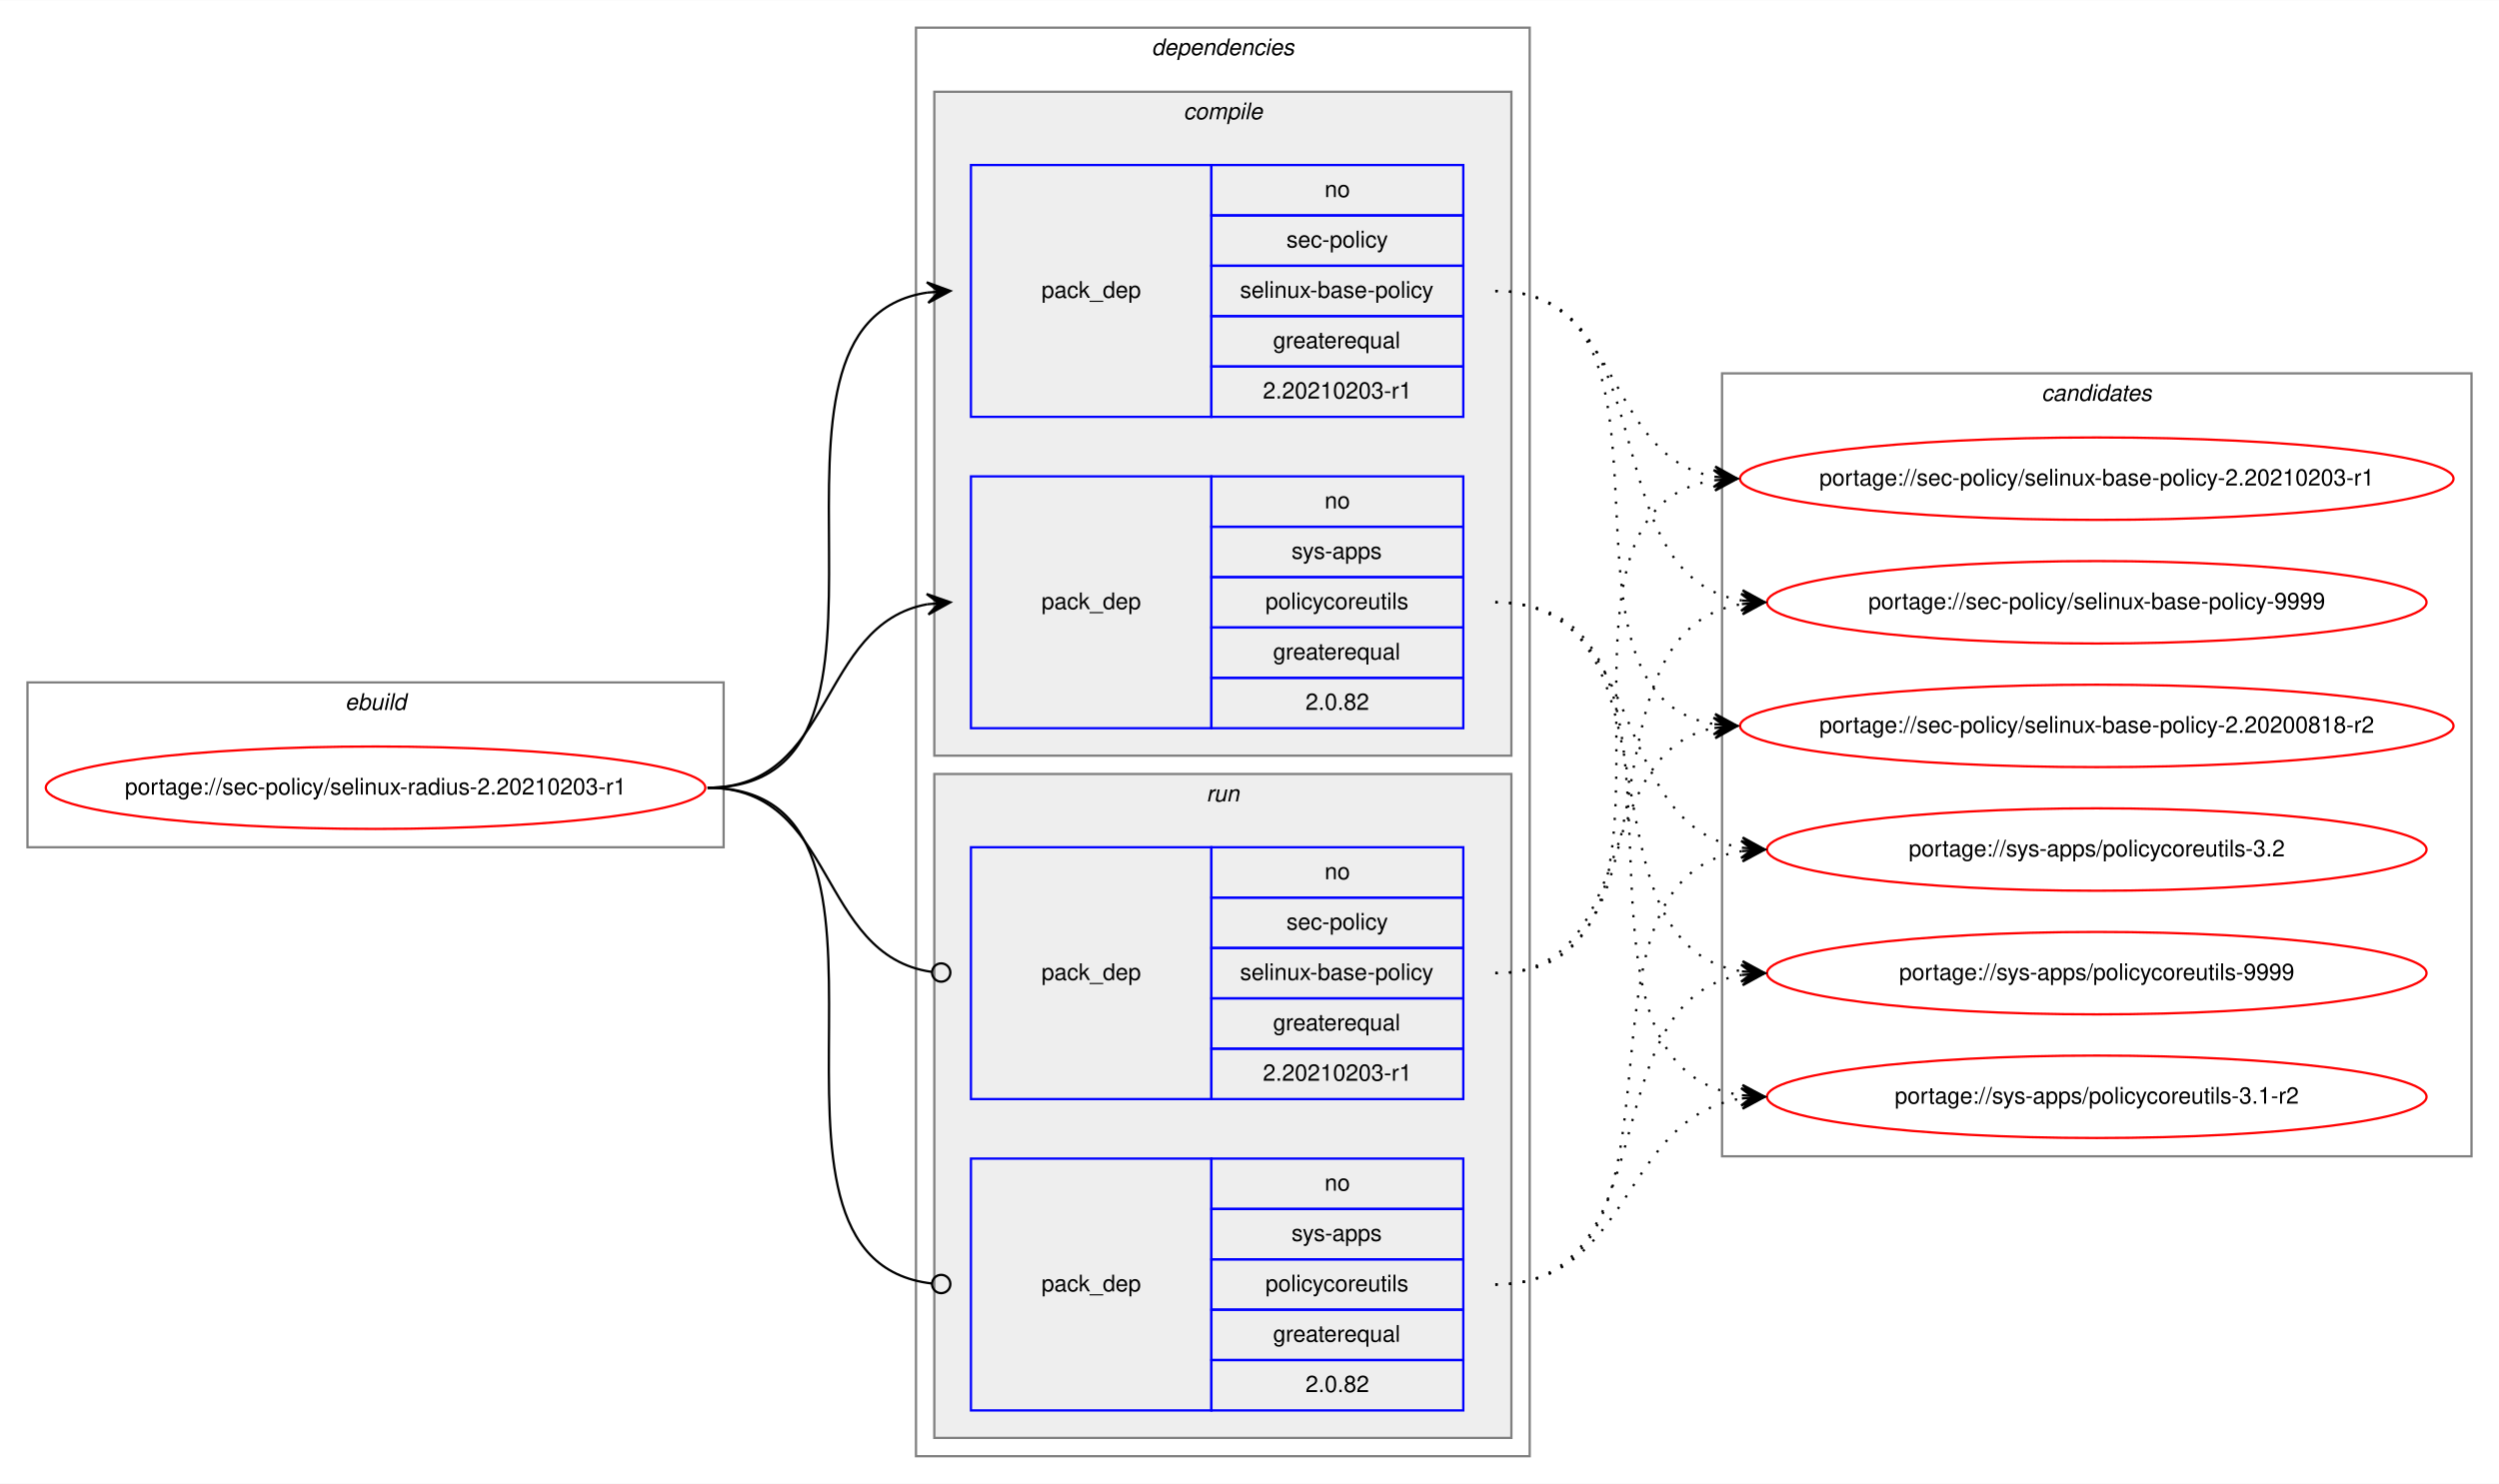
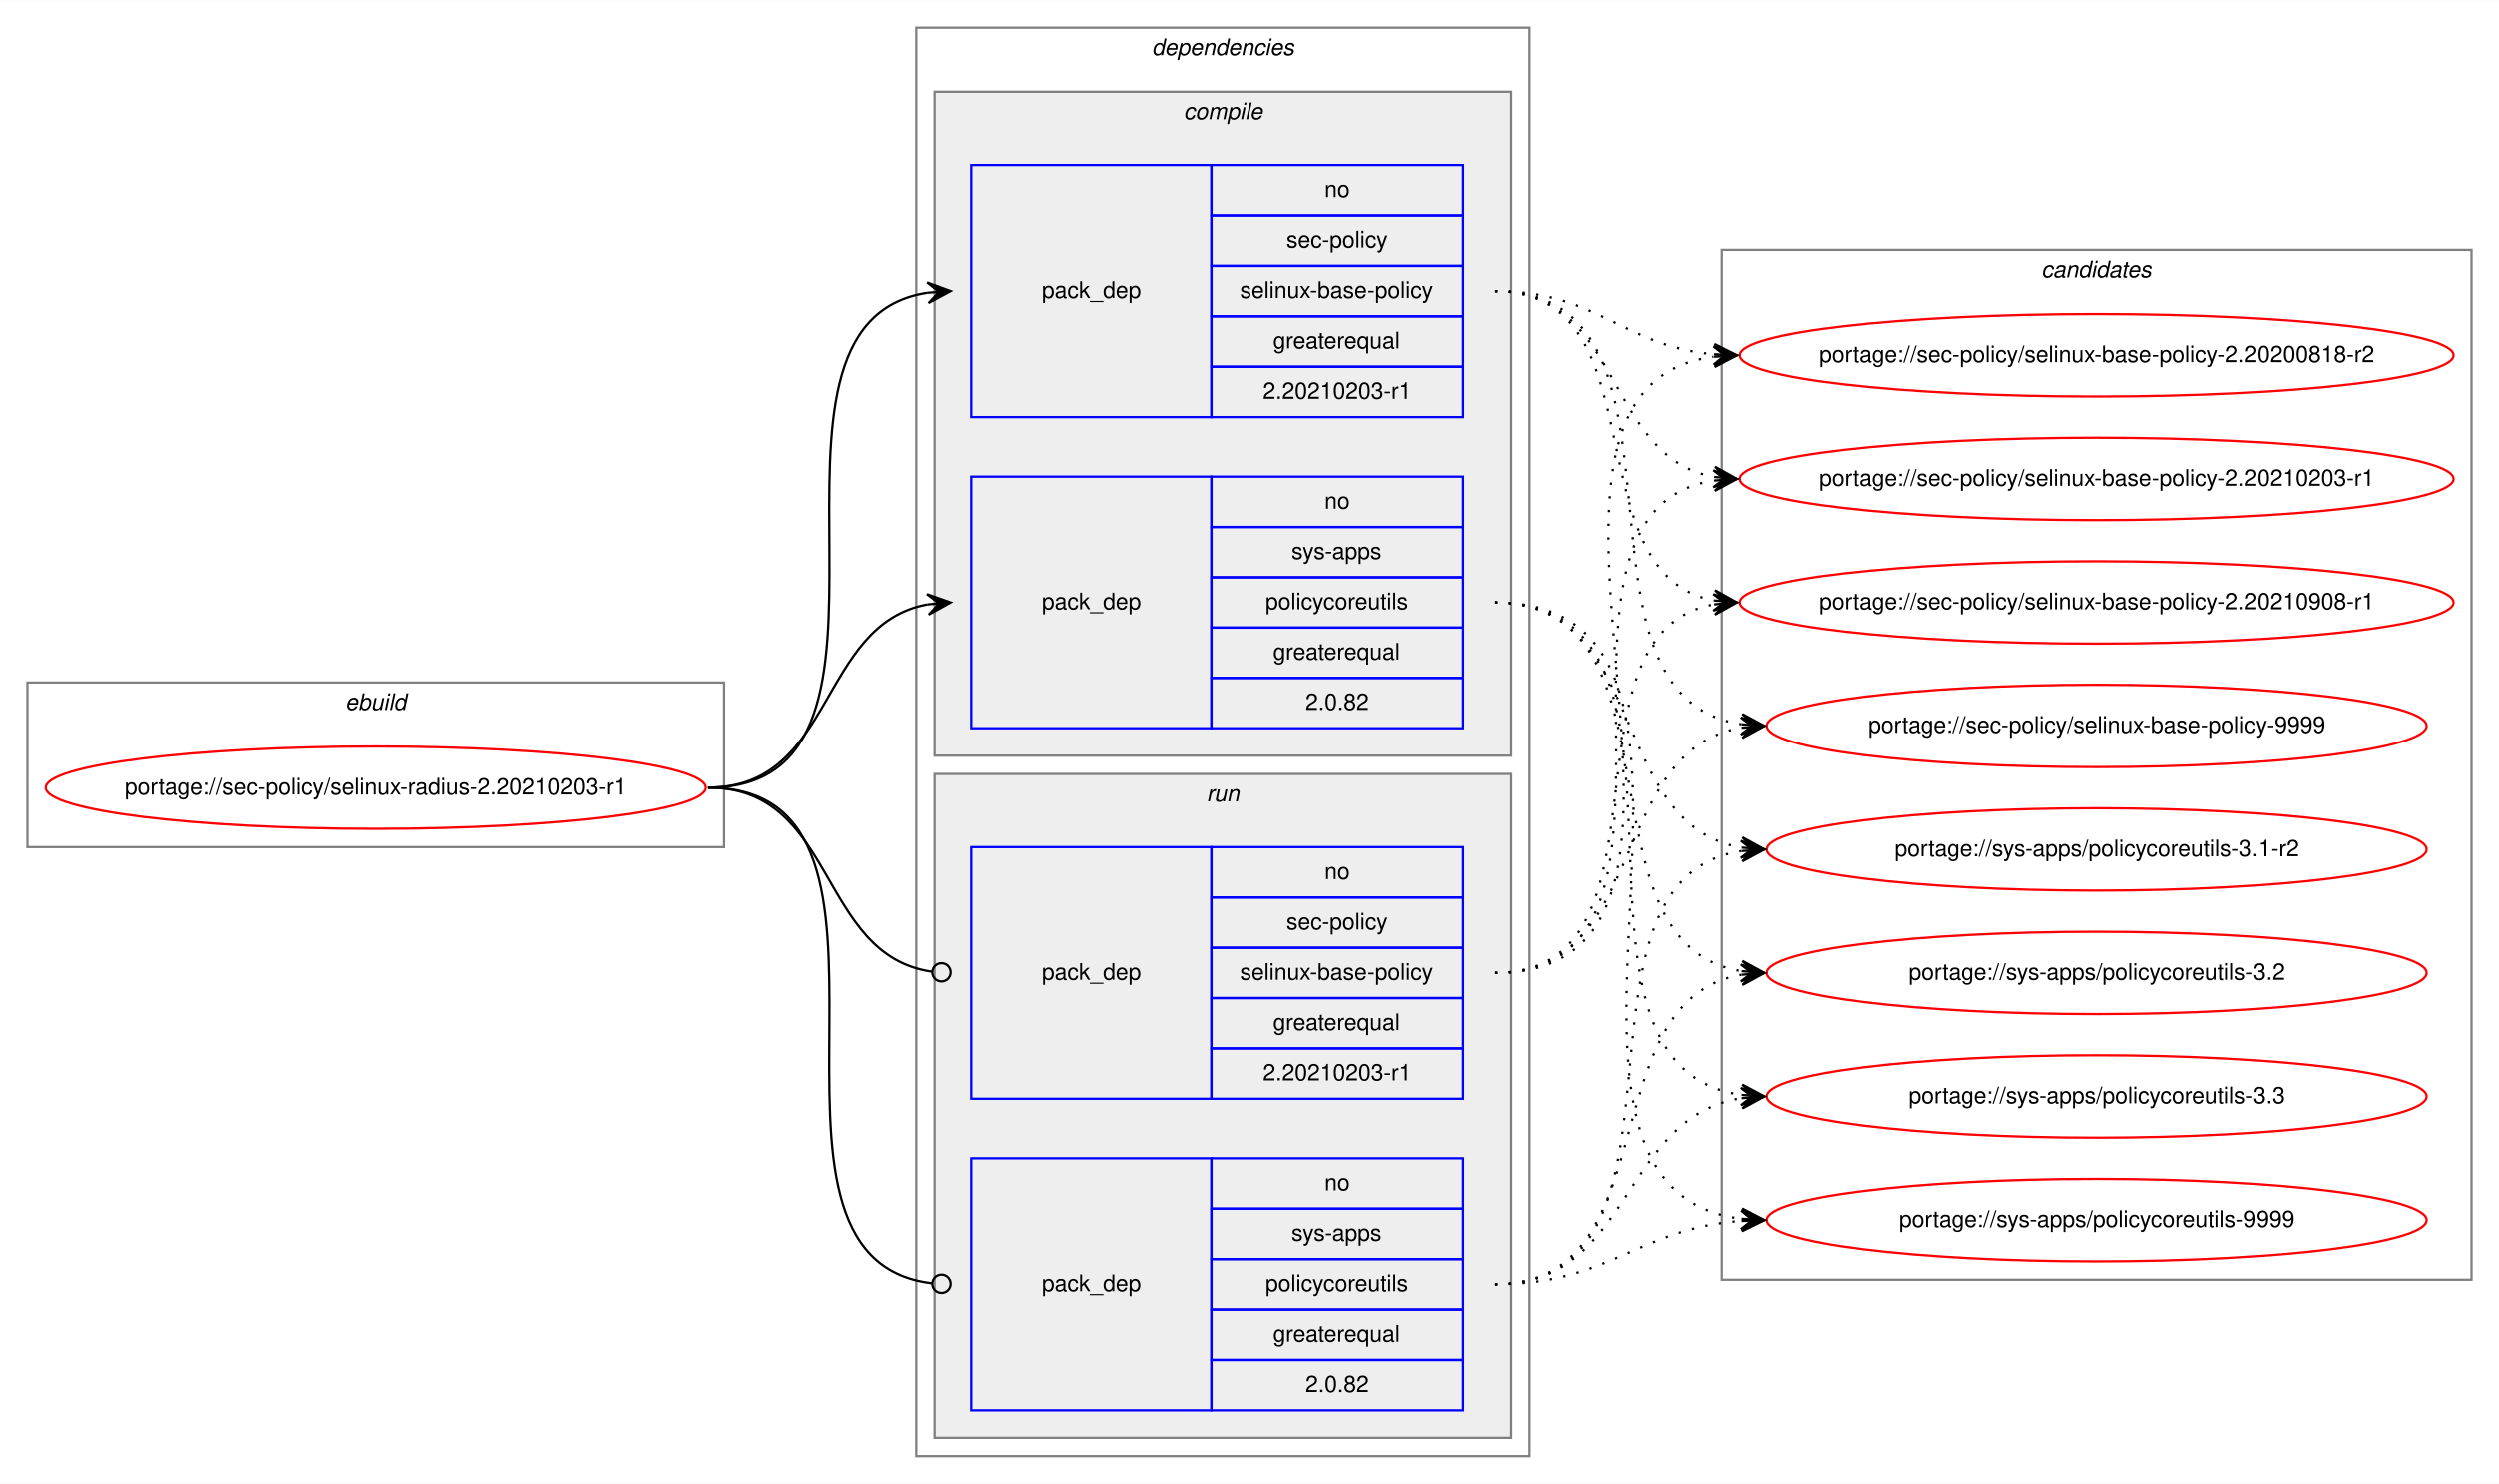
<svg xmlns="http://www.w3.org/2000/svg" xmlns:xlink="http://www.w3.org/1999/xlink" width="1091pt" height="648pt" viewBox="0.00 0.00 1091.28 648.00">
  <g id="graph0" class="graph" transform="scale(1 1) rotate(0) translate(4 644)">
    <polygon fill="white" stroke="transparent" points="-4,4 -4,-644 1087.28,-644 1087.28,4 -4,4" />
    <g id="clust1" class="cluster">
      <polygon fill="none" stroke="gray" points="8,-274 8,-346 312,-346 312,-274 8,-274" />
      <text text-anchor="start" x="146.66" y="-334" font-family="Helvetica,sans-Serif" font-style="italic" font-size="10.00">ebuild</text>
    </g>
    <g id="clust2" class="cluster">
      <polygon fill="none" stroke="gray" points="396,-8 396,-632 664,-632 664,-8 396,-8" />
      <text text-anchor="start" x="498.88" y="-620" font-family="Helvetica,sans-Serif" font-style="italic" font-size="10.00">dependencies</text>
    </g>
    <g id="clust3" class="cluster">
      <polygon fill="#eeeeee" stroke="gray" points="404,-314 404,-604 656,-604 656,-314 404,-314" />
      <text text-anchor="start" x="512.78" y="-592" font-family="Helvetica,sans-Serif" font-style="italic" font-size="10.00">compile</text>
    </g>
    <g id="clust7" class="cluster">
      <polygon fill="#eeeeee" stroke="gray" points="404,-16 404,-306 656,-306 656,-16 404,-16" />
      <text text-anchor="start" x="522.78" y="-294" font-family="Helvetica,sans-Serif" font-style="italic" font-size="10.00">run</text>
    </g>
    <g id="clust10" class="cluster">
-       <polygon fill="none" stroke="gray" points="748,-139 748,-481 1075.28,-481 1075.28,-139 748,-139" />
-       <text text-anchor="start" x="887.47" y="-469" font-family="Helvetica,sans-Serif" font-style="italic" font-size="10.00">candidates</text>
+       <polygon fill="none" stroke="gray" points="748,-85 748,-535 1075.28,-535 1075.28,-85 748,-85" />
+       <text text-anchor="start" x="887.47" y="-523" font-family="Helvetica,sans-Serif" font-style="italic" font-size="10.00">candidates</text>
    </g>
    <g id="node1" class="node">
      <g id="a_node1">
        <a xlink:href="../sec-policy/selinux-radius-2.20210203-r1.svg" xlink:title="portage://sec-policy/selinux-radius-2.20210203-r1">
          <ellipse fill="none" stroke="red" cx="160" cy="-300" rx="144" ry="18" />
          <text text-anchor="middle" x="160" y="-297" font-family="Helvetica,sans-Serif" font-size="10.00">portage://sec-policy/selinux-radius-2.20210203-r1</text>
        </a>
      </g>
    </g>
    <g id="node2" class="node">
      <polygon fill="none" stroke="blue" points="420,-462 420,-572 525,-572 525,-462 420,-462" />
      <text text-anchor="start" x="450.82" y="-514" font-family="Helvetica,sans-Serif" font-size="10.00">pack_dep</text>
      <polygon fill="none" stroke="blue" points="525,-550 525,-572 635,-572 635,-550 525,-550" />
      <text text-anchor="start" x="574.44" y="-558" font-family="Helvetica,sans-Serif" font-size="10.00">no</text>
      <polygon fill="none" stroke="blue" points="525,-528 525,-550 635,-550 635,-528 525,-528" />
      <text text-anchor="start" x="557.78" y="-536" font-family="Helvetica,sans-Serif" font-size="10.00">sec-policy</text>
      <polygon fill="none" stroke="blue" points="525,-506 525,-528 635,-528 635,-506 525,-506" />
      <text text-anchor="start" x="537.5" y="-514" font-family="Helvetica,sans-Serif" font-size="10.00">selinux-base-policy</text>
      <polygon fill="none" stroke="blue" points="525,-484 525,-506 635,-506 635,-484 525,-484" />
      <text text-anchor="start" x="551.94" y="-492" font-family="Helvetica,sans-Serif" font-size="10.00">greaterequal</text>
      <polygon fill="none" stroke="blue" points="525,-462 525,-484 635,-484 635,-462 525,-462" />
      <text text-anchor="start" x="547.49" y="-470" font-family="Helvetica,sans-Serif" font-size="10.00">2.20210203-r1</text>
    </g>
    <g id="edge1" class="edge">
      <path fill="none" stroke="black" d="M305,-300C408.77,-300 310.64,-502.83 401.01,-516.3" />
      <polygon fill="black" stroke="black" points="411,-517 400.71,-520.79 406.01,-516.65 401.02,-516.3 401.02,-516.3 401.02,-516.3 406.01,-516.65 401.34,-511.81 411,-517 411,-517" />
    </g>
    <g id="node3" class="node">
      <polygon fill="none" stroke="blue" points="420,-326 420,-436 525,-436 525,-326 420,-326" />
      <text text-anchor="start" x="450.82" y="-378" font-family="Helvetica,sans-Serif" font-size="10.00">pack_dep</text>
      <polygon fill="none" stroke="blue" points="525,-414 525,-436 635,-436 635,-414 525,-414" />
      <text text-anchor="start" x="574.44" y="-422" font-family="Helvetica,sans-Serif" font-size="10.00">no</text>
      <polygon fill="none" stroke="blue" points="525,-392 525,-414 635,-414 635,-392 525,-392" />
      <text text-anchor="start" x="560" y="-400" font-family="Helvetica,sans-Serif" font-size="10.00">sys-apps</text>
      <polygon fill="none" stroke="blue" points="525,-370 525,-392 635,-392 635,-370 525,-370" />
      <text text-anchor="start" x="548.61" y="-378" font-family="Helvetica,sans-Serif" font-size="10.00">policycoreutils</text>
      <polygon fill="none" stroke="blue" points="525,-348 525,-370 635,-370 635,-348 525,-348" />
      <text text-anchor="start" x="551.94" y="-356" font-family="Helvetica,sans-Serif" font-size="10.00">greaterequal</text>
      <polygon fill="none" stroke="blue" points="525,-326 525,-348 635,-348 635,-326 525,-326" />
      <text text-anchor="start" x="566.1" y="-334" font-family="Helvetica,sans-Serif" font-size="10.00">2.0.82</text>
    </g>
    <g id="edge2" class="edge">
      <path fill="none" stroke="black" d="M305,-300C360.7,-300 352.97,-371.49 400.99,-380.15" />
      <polygon fill="black" stroke="black" points="411,-381 400.65,-384.63 406.02,-380.57 401.04,-380.15 401.04,-380.15 401.04,-380.15 406.02,-380.57 401.42,-375.67 411,-381 411,-381" />
    </g>
    <g id="node4" class="node">
      <polygon fill="none" stroke="blue" points="420,-164 420,-274 525,-274 525,-164 420,-164" />
      <text text-anchor="start" x="450.82" y="-216" font-family="Helvetica,sans-Serif" font-size="10.00">pack_dep</text>
      <polygon fill="none" stroke="blue" points="525,-252 525,-274 635,-274 635,-252 525,-252" />
      <text text-anchor="start" x="574.44" y="-260" font-family="Helvetica,sans-Serif" font-size="10.00">no</text>
      <polygon fill="none" stroke="blue" points="525,-230 525,-252 635,-252 635,-230 525,-230" />
      <text text-anchor="start" x="557.78" y="-238" font-family="Helvetica,sans-Serif" font-size="10.00">sec-policy</text>
      <polygon fill="none" stroke="blue" points="525,-208 525,-230 635,-230 635,-208 525,-208" />
      <text text-anchor="start" x="537.5" y="-216" font-family="Helvetica,sans-Serif" font-size="10.00">selinux-base-policy</text>
      <polygon fill="none" stroke="blue" points="525,-186 525,-208 635,-208 635,-186 525,-186" />
      <text text-anchor="start" x="551.94" y="-194" font-family="Helvetica,sans-Serif" font-size="10.00">greaterequal</text>
      <polygon fill="none" stroke="blue" points="525,-164 525,-186 635,-186 635,-164 525,-164" />
      <text text-anchor="start" x="547.49" y="-172" font-family="Helvetica,sans-Serif" font-size="10.00">2.20210203-r1</text>
    </g>
    <g id="edge3" class="edge">
      <path fill="none" stroke="black" d="M305,-300C361.4,-300 352.77,-226.72 402.81,-219.56" />
      <ellipse fill="none" stroke="black" cx="407.01" cy="-219.27" rx="4" ry="4" />
    </g>
    <g id="node5" class="node">
      <polygon fill="none" stroke="blue" points="420,-28 420,-138 525,-138 525,-28 420,-28" />
      <text text-anchor="start" x="450.82" y="-80" font-family="Helvetica,sans-Serif" font-size="10.00">pack_dep</text>
      <polygon fill="none" stroke="blue" points="525,-116 525,-138 635,-138 635,-116 525,-116" />
      <text text-anchor="start" x="574.44" y="-124" font-family="Helvetica,sans-Serif" font-size="10.00">no</text>
      <polygon fill="none" stroke="blue" points="525,-94 525,-116 635,-116 635,-94 525,-94" />
      <text text-anchor="start" x="560" y="-102" font-family="Helvetica,sans-Serif" font-size="10.00">sys-apps</text>
      <polygon fill="none" stroke="blue" points="525,-72 525,-94 635,-94 635,-72 525,-72" />
      <text text-anchor="start" x="548.61" y="-80" font-family="Helvetica,sans-Serif" font-size="10.00">policycoreutils</text>
      <polygon fill="none" stroke="blue" points="525,-50 525,-72 635,-72 635,-50 525,-50" />
      <text text-anchor="start" x="551.94" y="-58" font-family="Helvetica,sans-Serif" font-size="10.00">greaterequal</text>
      <polygon fill="none" stroke="blue" points="525,-28 525,-50 635,-50 635,-28 525,-28" />
      <text text-anchor="start" x="566.1" y="-36" font-family="Helvetica,sans-Serif" font-size="10.00">2.0.82</text>
    </g>
    <g id="edge4" class="edge">
      <path fill="none" stroke="black" d="M305,-300C409.51,-300 309.24,-94.29 402.95,-83.44" />
      <ellipse fill="none" stroke="black" cx="407.01" cy="-83.22" rx="4" ry="4" />
    </g>
    <g id="node6" class="node">
      <g id="a_node6">
        <a xlink:href="../sec-policy/selinux-base-policy-2.20200818-r2.svg" xlink:title="portage://sec-policy/selinux-base-policy-2.20200818-r2">
-           <ellipse fill="none" stroke="red" cx="911.64" cy="-327" rx="155.78" ry="18" />
-           <text text-anchor="middle" x="911.64" y="-324" font-family="Helvetica,sans-Serif" font-size="10.00">portage://sec-policy/selinux-base-policy-2.20200818-r2</text>
+           <ellipse fill="none" stroke="red" cx="911.64" cy="-489" rx="155.78" ry="18" />
+           <text text-anchor="middle" x="911.64" y="-486" font-family="Helvetica,sans-Serif" font-size="10.00">portage://sec-policy/selinux-base-policy-2.20200818-r2</text>
        </a>
      </g>
    </g>
    <g id="edge5" class="edge">
-       <path fill="none" stroke="black" stroke-dasharray="1,5" d="M649,-517C742.03,-517 664.27,-340.84 744.63,-327.77" />
-       <polygon fill="black" stroke="black" points="754.64,-327 745.01,-332.25 749.66,-327.38 744.67,-327.76 744.67,-327.76 744.67,-327.76 749.66,-327.38 744.33,-323.28 754.64,-327 754.64,-327" />
+       <path fill="none" stroke="black" stroke-dasharray="1,5" d="M649,-517C693.97,-517 704.59,-493 744.46,-489.44" />
+       <polygon fill="black" stroke="black" points="754.64,-489 744.84,-493.93 749.65,-489.22 744.65,-489.43 744.65,-489.43 744.65,-489.43 749.65,-489.22 744.46,-484.94 754.64,-489 754.64,-489" />
    </g>
    <g id="node7" class="node">
      <g id="a_node7">
        <a xlink:href="../sec-policy/selinux-base-policy-2.20210203-r1.svg" xlink:title="portage://sec-policy/selinux-base-policy-2.20210203-r1">
          <ellipse fill="none" stroke="red" cx="911.64" cy="-435" rx="155.78" ry="18" />
          <text text-anchor="middle" x="911.64" y="-432" font-family="Helvetica,sans-Serif" font-size="10.00">portage://sec-policy/selinux-base-policy-2.20210203-r1</text>
        </a>
      </g>
    </g>
    <g id="edge6" class="edge">
      <path fill="none" stroke="black" stroke-dasharray="1,5" d="M649,-517C704.84,-517 696.54,-444.63 744.61,-435.87" />
      <polygon fill="black" stroke="black" points="754.64,-435 745.07,-440.34 749.66,-435.43 744.68,-435.86 744.68,-435.86 744.68,-435.86 749.66,-435.43 744.29,-431.38 754.64,-435 754.64,-435" />
    </g>
    <g id="node8" class="node">
      <g id="a_node8">
-         <a xlink:href="../sec-policy/selinux-base-policy-9999.svg" xlink:title="portage://sec-policy/selinux-base-policy-9999">
-           <ellipse fill="none" stroke="red" cx="911.64" cy="-381" rx="144" ry="18" />
-           <text text-anchor="middle" x="911.64" y="-378" font-family="Helvetica,sans-Serif" font-size="10.00">portage://sec-policy/selinux-base-policy-9999</text>
+         <a xlink:href="../sec-policy/selinux-base-policy-2.20210908-r1.svg" xlink:title="portage://sec-policy/selinux-base-policy-2.20210908-r1">
+           <ellipse fill="none" stroke="red" cx="911.64" cy="-381" rx="155.78" ry="18" />
+           <text text-anchor="middle" x="911.64" y="-378" font-family="Helvetica,sans-Serif" font-size="10.00">portage://sec-policy/selinux-base-policy-2.20210908-r1</text>
        </a>
      </g>
    </g>
    <g id="edge7" class="edge">
-       <path fill="none" stroke="black" stroke-dasharray="1,5" d="M649,-517C725.33,-517 690.27,-392.94 756.59,-381.8" />
-       <polygon fill="black" stroke="black" points="766.64,-381 757.03,-386.28 761.66,-381.4 756.67,-381.79 756.67,-381.79 756.67,-381.79 761.66,-381.4 756.32,-377.31 766.64,-381 766.64,-381" />
+       <path fill="none" stroke="black" stroke-dasharray="1,5" d="M649,-517C721.95,-517 682.28,-393.45 744.67,-381.87" />
+       <polygon fill="black" stroke="black" points="754.64,-381 745.07,-386.35 749.66,-381.43 744.68,-381.87 744.68,-381.87 744.68,-381.87 749.66,-381.43 744.29,-377.38 754.64,-381 754.64,-381" />
    </g>
    <g id="node9" class="node">
      <g id="a_node9">
-         <a xlink:href="../sys-apps/policycoreutils-3.1-r2.svg" xlink:title="portage://sys-apps/policycoreutils-3.1-r2">
-           <ellipse fill="none" stroke="red" cx="911.64" cy="-165" rx="144" ry="18" />
-           <text text-anchor="middle" x="911.64" y="-162" font-family="Helvetica,sans-Serif" font-size="10.00">portage://sys-apps/policycoreutils-3.1-r2</text>
+         <a xlink:href="../sec-policy/selinux-base-policy-9999.svg" xlink:title="portage://sec-policy/selinux-base-policy-9999">
+           <ellipse fill="none" stroke="red" cx="911.64" cy="-327" rx="144" ry="18" />
+           <text text-anchor="middle" x="911.64" y="-324" font-family="Helvetica,sans-Serif" font-size="10.00">portage://sec-policy/selinux-base-policy-9999</text>
        </a>
      </g>
    </g>
    <g id="edge8" class="edge">
-       <path fill="none" stroke="black" stroke-dasharray="1,5" d="M649,-381C754.69,-381 663.8,-179.11 756.43,-165.7" />
-       <polygon fill="black" stroke="black" points="766.64,-165 756.97,-170.17 761.65,-165.34 756.66,-165.68 756.66,-165.68 756.66,-165.68 761.65,-165.34 756.36,-161.19 766.64,-165 766.64,-165" />
+       <path fill="none" stroke="black" stroke-dasharray="1,5" d="M649,-517C744.73,-517 672.94,-340.48 756.56,-327.73" />
+       <polygon fill="black" stroke="black" points="766.64,-327 756.99,-332.21 761.65,-327.36 756.67,-327.72 756.67,-327.72 756.67,-327.72 761.65,-327.36 756.34,-323.23 766.64,-327 766.64,-327" />
    </g>
    <g id="node10" class="node">
      <g id="a_node10">
-         <a xlink:href="../sys-apps/policycoreutils-3.2.svg" xlink:title="portage://sys-apps/policycoreutils-3.2">
+         <a xlink:href="../sys-apps/policycoreutils-3.1-r2.svg" xlink:title="portage://sys-apps/policycoreutils-3.1-r2">
          <ellipse fill="none" stroke="red" cx="911.64" cy="-273" rx="144" ry="18" />
-           <text text-anchor="middle" x="911.64" y="-270" font-family="Helvetica,sans-Serif" font-size="10.00">portage://sys-apps/policycoreutils-3.2</text>
+           <text text-anchor="middle" x="911.64" y="-270" font-family="Helvetica,sans-Serif" font-size="10.00">portage://sys-apps/policycoreutils-3.1-r2</text>
        </a>
      </g>
    </g>
    <g id="edge9" class="edge">
      <path fill="none" stroke="black" stroke-dasharray="1,5" d="M649,-381C716.37,-381 697.89,-283.69 756.54,-273.81" />
      <polygon fill="black" stroke="black" points="766.64,-273 757.03,-278.28 761.66,-273.4 756.67,-273.8 756.67,-273.8 756.67,-273.8 761.66,-273.4 756.31,-269.31 766.64,-273 766.64,-273" />
    </g>
    <g id="node11" class="node">
      <g id="a_node11">
-         <a xlink:href="../sys-apps/policycoreutils-9999.svg" xlink:title="portage://sys-apps/policycoreutils-9999">
+         <a xlink:href="../sys-apps/policycoreutils-3.2.svg" xlink:title="portage://sys-apps/policycoreutils-3.2">
          <ellipse fill="none" stroke="red" cx="911.64" cy="-219" rx="144" ry="18" />
-           <text text-anchor="middle" x="911.64" y="-216" font-family="Helvetica,sans-Serif" font-size="10.00">portage://sys-apps/policycoreutils-9999</text>
+           <text text-anchor="middle" x="911.64" y="-216" font-family="Helvetica,sans-Serif" font-size="10.00">portage://sys-apps/policycoreutils-3.2</text>
        </a>
      </g>
    </g>
    <g id="edge10" class="edge">
      <path fill="none" stroke="black" stroke-dasharray="1,5" d="M649,-381C734.33,-381 682.36,-232.02 756.43,-219.8" />
      <polygon fill="black" stroke="black" points="766.64,-219 757.02,-224.26 761.66,-219.39 756.67,-219.78 756.67,-219.78 756.67,-219.78 761.66,-219.39 756.32,-215.29 766.64,-219 766.64,-219" />
    </g>
+     <g id="node12" class="node">
+       <g id="a_node12">
+         <a xlink:href="../sys-apps/policycoreutils-3.3.svg" xlink:title="portage://sys-apps/policycoreutils-3.3">
+           <ellipse fill="none" stroke="red" cx="911.64" cy="-165" rx="144" ry="18" />
+           <text text-anchor="middle" x="911.64" y="-162" font-family="Helvetica,sans-Serif" font-size="10.00">portage://sys-apps/policycoreutils-3.3</text>
+         </a>
+       </g>
+     </g>
    <g id="edge11" class="edge">
-       <path fill="none" stroke="black" stroke-dasharray="1,5" d="M649,-219C712.47,-219 690.34,-315.51 744.45,-326.07" />
-       <polygon fill="black" stroke="black" points="754.64,-327 744.27,-330.57 749.66,-326.54 744.68,-326.09 744.68,-326.09 744.68,-326.09 749.66,-326.54 745.09,-321.61 754.64,-327 754.64,-327" />
+       <path fill="none" stroke="black" stroke-dasharray="1,5" d="M649,-381C754.69,-381 663.8,-179.11 756.43,-165.7" />
+       <polygon fill="black" stroke="black" points="766.64,-165 756.97,-170.17 761.65,-165.34 756.66,-165.68 756.66,-165.68 756.66,-165.68 761.65,-165.34 756.36,-161.19 766.64,-165 766.64,-165" />
+     </g>
+     <g id="node13" class="node">
+       <g id="a_node13">
+         <a xlink:href="../sys-apps/policycoreutils-9999.svg" xlink:title="portage://sys-apps/policycoreutils-9999">
+           <ellipse fill="none" stroke="red" cx="911.64" cy="-111" rx="144" ry="18" />
+           <text text-anchor="middle" x="911.64" y="-108" font-family="Helvetica,sans-Serif" font-size="10.00">portage://sys-apps/policycoreutils-9999</text>
+         </a>
+       </g>
    </g>
    <g id="edge12" class="edge">
+       <path fill="none" stroke="black" stroke-dasharray="1,5" d="M649,-381C776.32,-381 643.42,-125.56 756.51,-111.59" />
+       <polygon fill="black" stroke="black" points="766.64,-111 756.92,-116.08 761.65,-111.29 756.66,-111.59 756.66,-111.59 756.66,-111.59 761.65,-111.29 756.39,-107.09 766.64,-111 766.64,-111" />
+     </g>
+     <g id="edge13" class="edge">
+       <path fill="none" stroke="black" stroke-dasharray="1,5" d="M649,-219C774.21,-219 634.17,-473.92 744.36,-488.36" />
+       <polygon fill="black" stroke="black" points="754.64,-489 744.38,-492.87 749.65,-488.69 744.66,-488.38 744.66,-488.38 744.66,-488.38 749.65,-488.69 744.94,-483.89 754.64,-489 754.64,-489" />
+     </g>
+     <g id="edge14" class="edge">
      <path fill="none" stroke="black" stroke-dasharray="1,5" d="M649,-219C752.21,-219 654.91,-420.49 744.42,-434.26" />
      <polygon fill="black" stroke="black" points="754.64,-435 744.34,-438.77 749.65,-434.64 744.67,-434.28 744.67,-434.28 744.67,-434.28 749.65,-434.64 744.99,-429.79 754.64,-435 754.64,-435" />
    </g>
-     <g id="edge13" class="edge">
-       <path fill="none" stroke="black" stroke-dasharray="1,5" d="M649,-219C734.33,-219 682.36,-367.98 756.43,-380.2" />
-       <polygon fill="black" stroke="black" points="766.64,-381 756.32,-384.71 761.66,-380.61 756.67,-380.22 756.67,-380.22 756.67,-380.22 761.66,-380.61 757.02,-375.74 766.64,-381 766.64,-381" />
-     </g>
-     <g id="edge14" class="edge">
+     <g id="edge15" class="edge">
+       <path fill="none" stroke="black" stroke-dasharray="1,5" d="M649,-219C731.26,-219 674.1,-367.38 744.38,-380.13" />
+       <polygon fill="black" stroke="black" points="754.64,-381 744.3,-384.64 749.66,-380.58 744.68,-380.15 744.68,-380.15 744.68,-380.15 749.66,-380.58 745.06,-375.67 754.64,-381 754.64,-381" />
+     </g>
+     <g id="edge16" class="edge">
+       <path fill="none" stroke="black" stroke-dasharray="1,5" d="M649,-219C716.37,-219 697.89,-316.31 756.54,-326.19" />
+       <polygon fill="black" stroke="black" points="766.64,-327 756.31,-330.69 761.66,-326.6 756.67,-326.2 756.67,-326.2 756.67,-326.2 761.66,-326.6 757.03,-321.72 766.64,-327 766.64,-327" />
+     </g>
+     <g id="edge17" class="edge">
+       <path fill="none" stroke="black" stroke-dasharray="1,5" d="M649,-83C744.73,-83 672.94,-259.52 756.56,-272.27" />
+       <polygon fill="black" stroke="black" points="766.64,-273 756.34,-276.77 761.65,-272.64 756.67,-272.28 756.67,-272.28 756.67,-272.28 761.65,-272.64 756.99,-267.79 766.64,-273 766.64,-273" />
+     </g>
+     <g id="edge18" class="edge">
+       <path fill="none" stroke="black" stroke-dasharray="1,5" d="M649,-83C725.33,-83 690.27,-207.06 756.59,-218.2" />
+       <polygon fill="black" stroke="black" points="766.64,-219 756.32,-222.69 761.66,-218.6 756.67,-218.21 756.67,-218.21 756.67,-218.21 761.66,-218.6 757.03,-213.72 766.64,-219 766.64,-219" />
+     </g>
+     <g id="edge19" class="edge">
      <path fill="none" stroke="black" stroke-dasharray="1,5" d="M649,-83C709.12,-83 703.79,-155.97 756.49,-164.24" />
      <polygon fill="black" stroke="black" points="766.64,-165 756.33,-168.74 761.66,-164.63 756.67,-164.25 756.67,-164.25 756.67,-164.25 761.66,-164.63 757,-159.77 766.64,-165 766.64,-165" />
    </g>
-     <g id="edge15" class="edge">
-       <path fill="none" stroke="black" stroke-dasharray="1,5" d="M649,-83C744.73,-83 672.94,-259.52 756.56,-272.27" />
-       <polygon fill="black" stroke="black" points="766.64,-273 756.34,-276.77 761.65,-272.64 756.67,-272.28 756.67,-272.28 756.67,-272.28 761.65,-272.64 756.99,-267.79 766.64,-273 766.64,-273" />
-     </g>
-     <g id="edge16" class="edge">
-       <path fill="none" stroke="black" stroke-dasharray="1,5" d="M649,-83C725.33,-83 690.27,-207.06 756.59,-218.2" />
-       <polygon fill="black" stroke="black" points="766.64,-219 756.32,-222.69 761.66,-218.6 756.67,-218.21 756.67,-218.21 756.67,-218.21 761.66,-218.6 757.03,-213.72 766.64,-219 766.64,-219" />
+     <g id="edge20" class="edge">
+       <path fill="none" stroke="black" stroke-dasharray="1,5" d="M649,-83C699.18,-83 711.36,-107.4 756.49,-110.65" />
+       <polygon fill="black" stroke="black" points="766.64,-111 756.49,-115.15 761.64,-110.83 756.65,-110.65 756.65,-110.65 756.65,-110.65 761.64,-110.83 756.8,-106.15 766.64,-111 766.64,-111" />
    </g>
  </g>
</svg>
